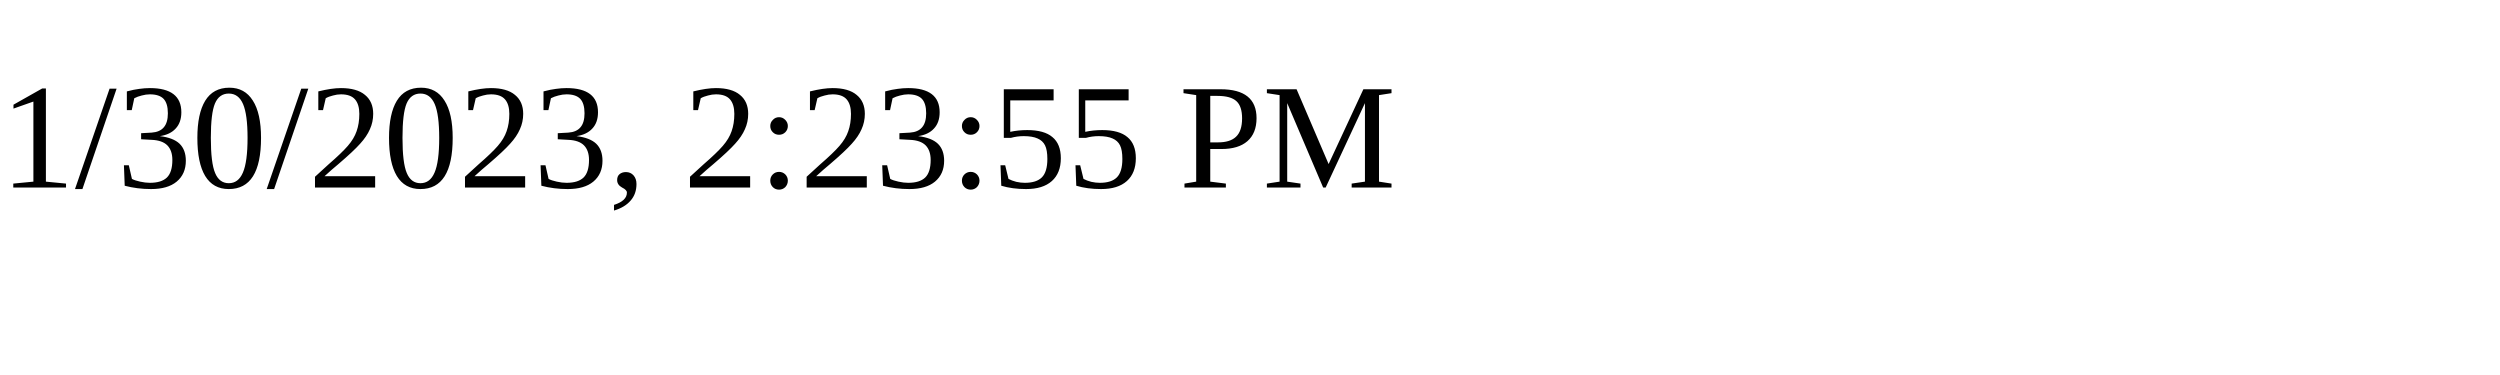
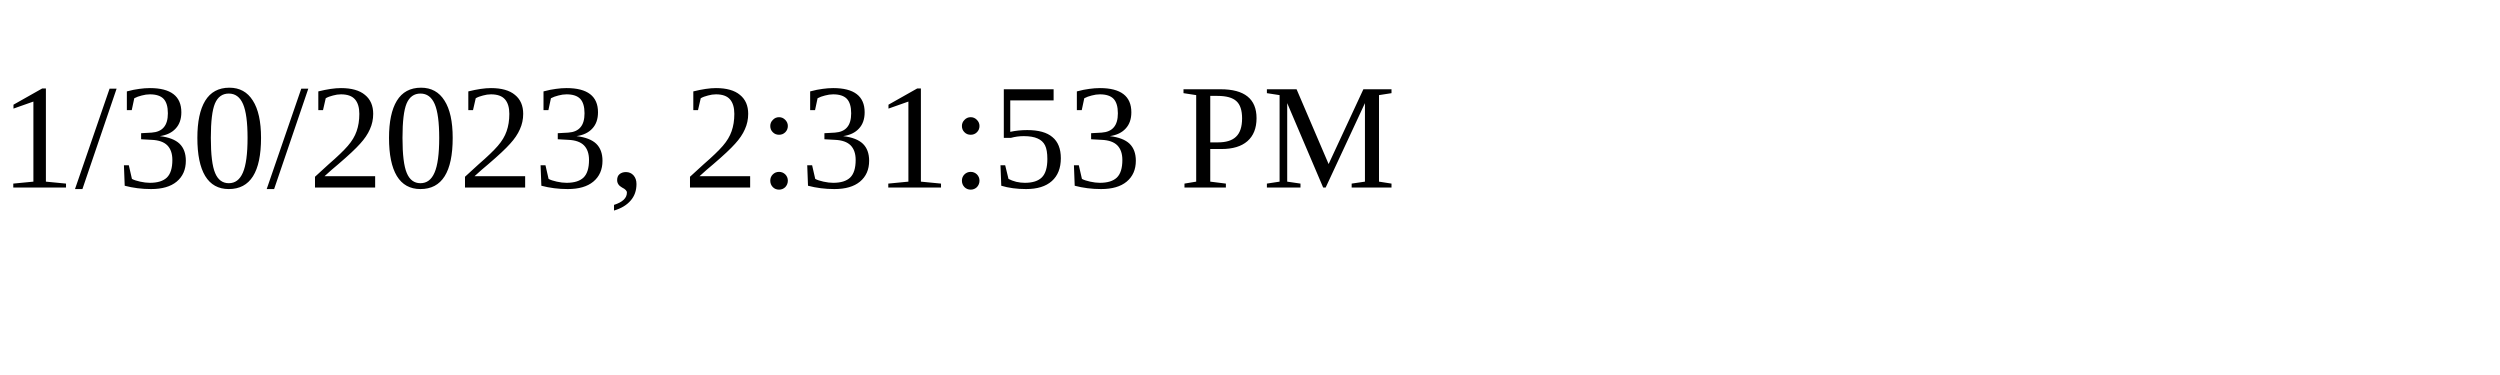
<svg xmlns="http://www.w3.org/2000/svg" height="30" width="200">
-   <text x="0" y="15">1/30/2023, 2:23:55 PM</text>
+   <text x="0" y="15">1/30/2023, 2:31:53 PM</text>
</svg>
